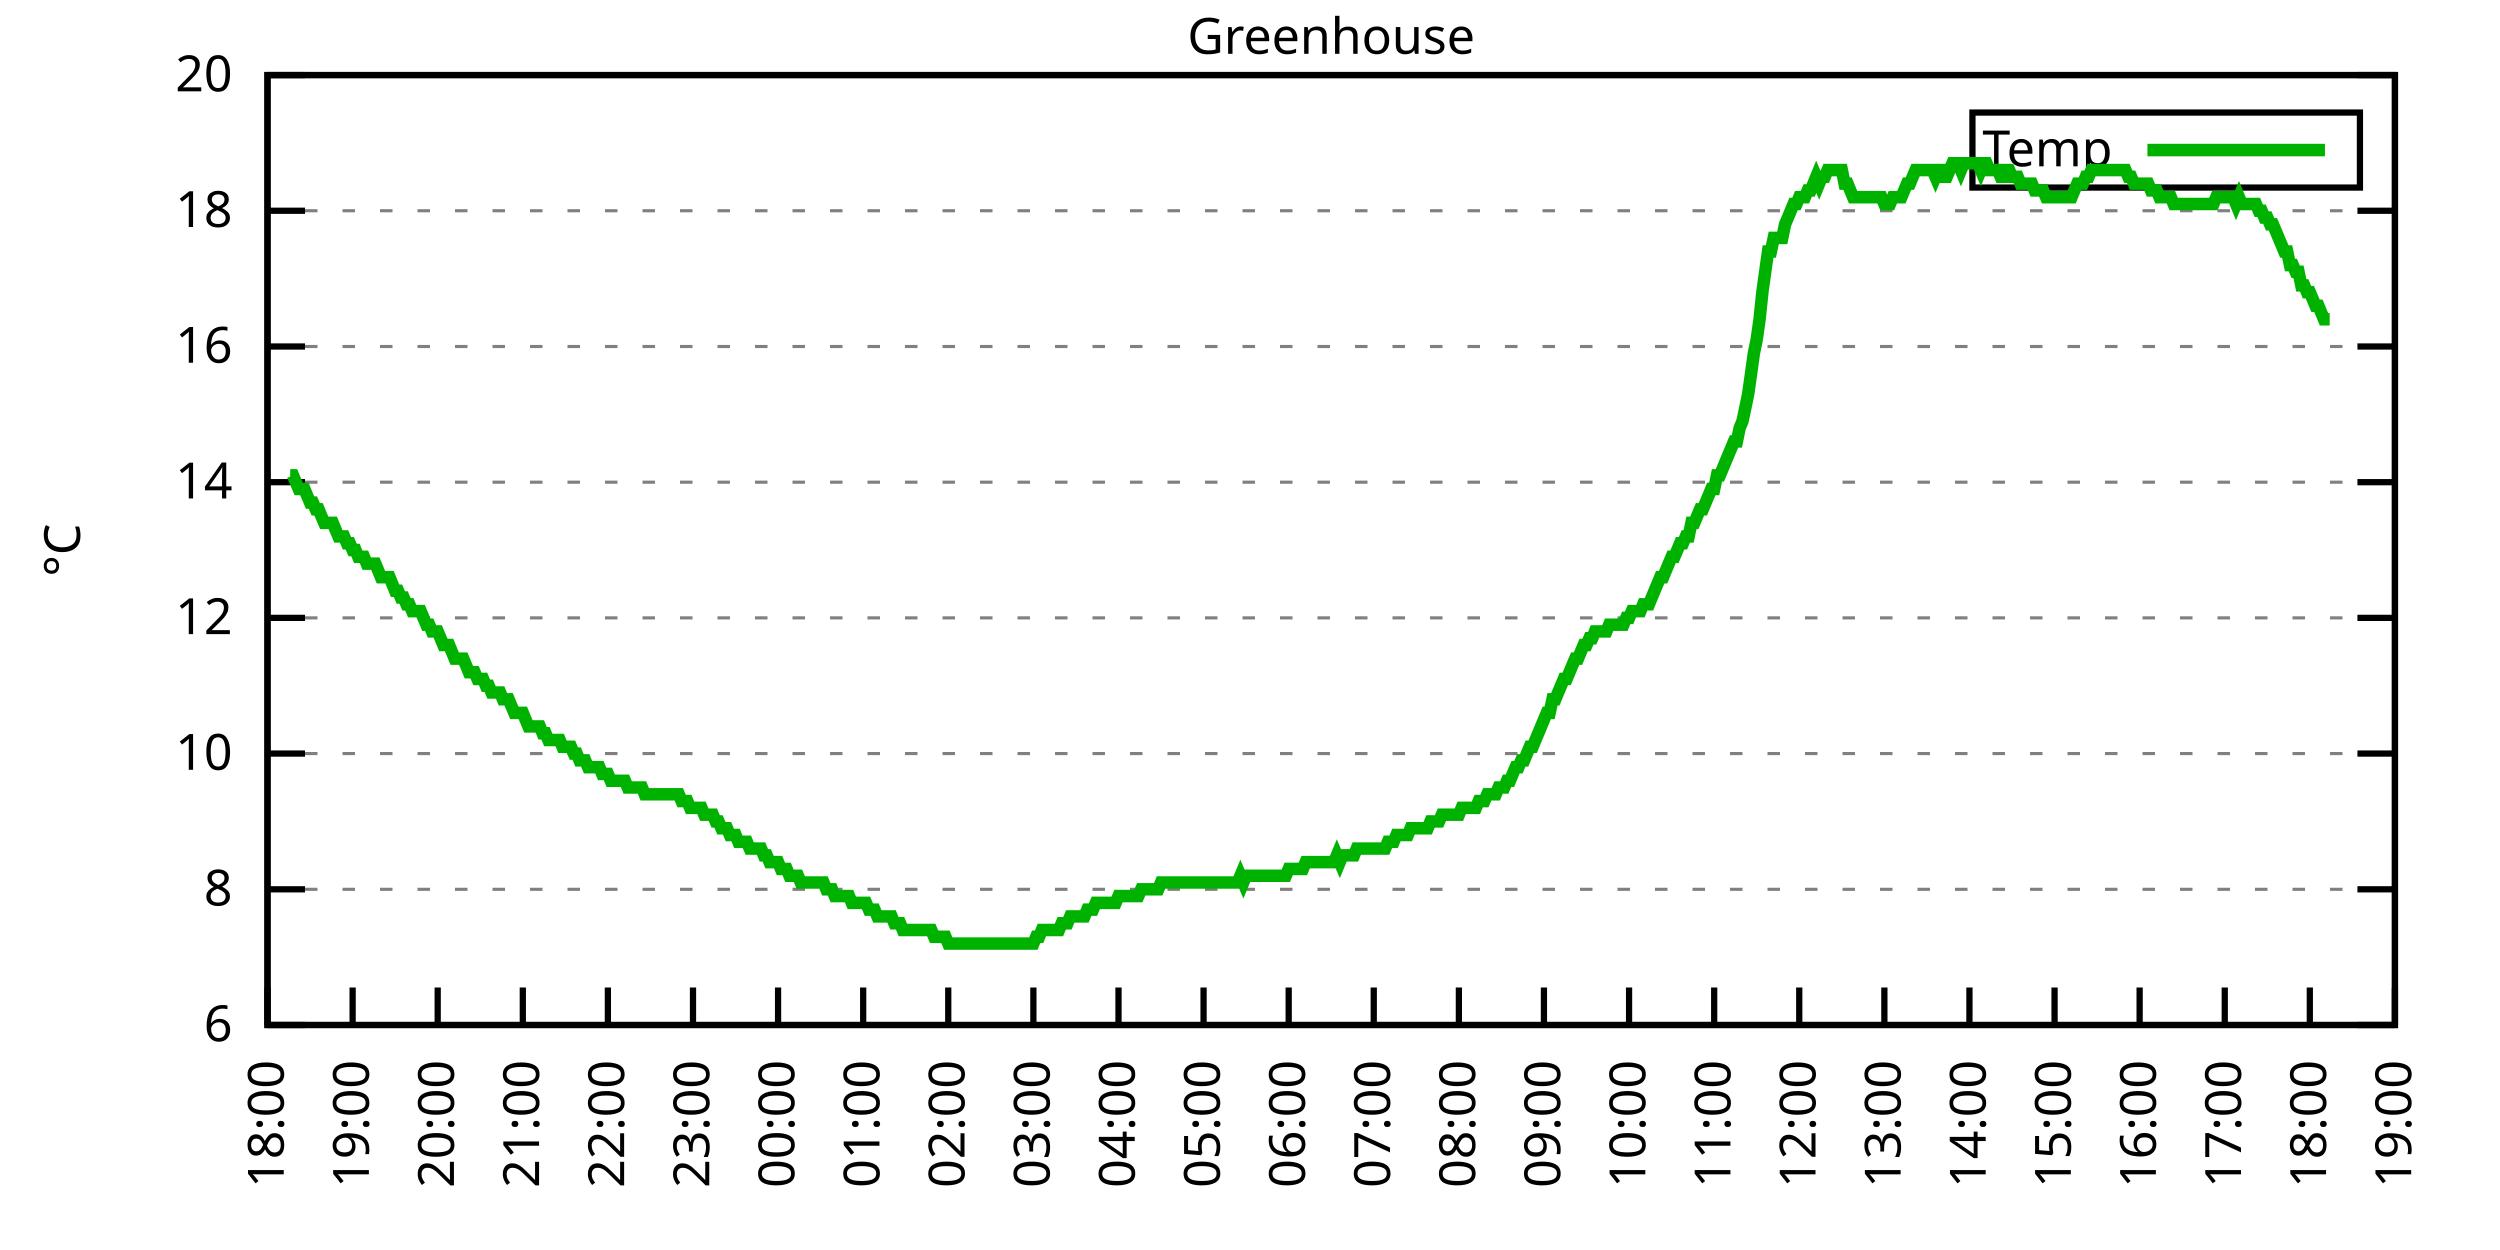
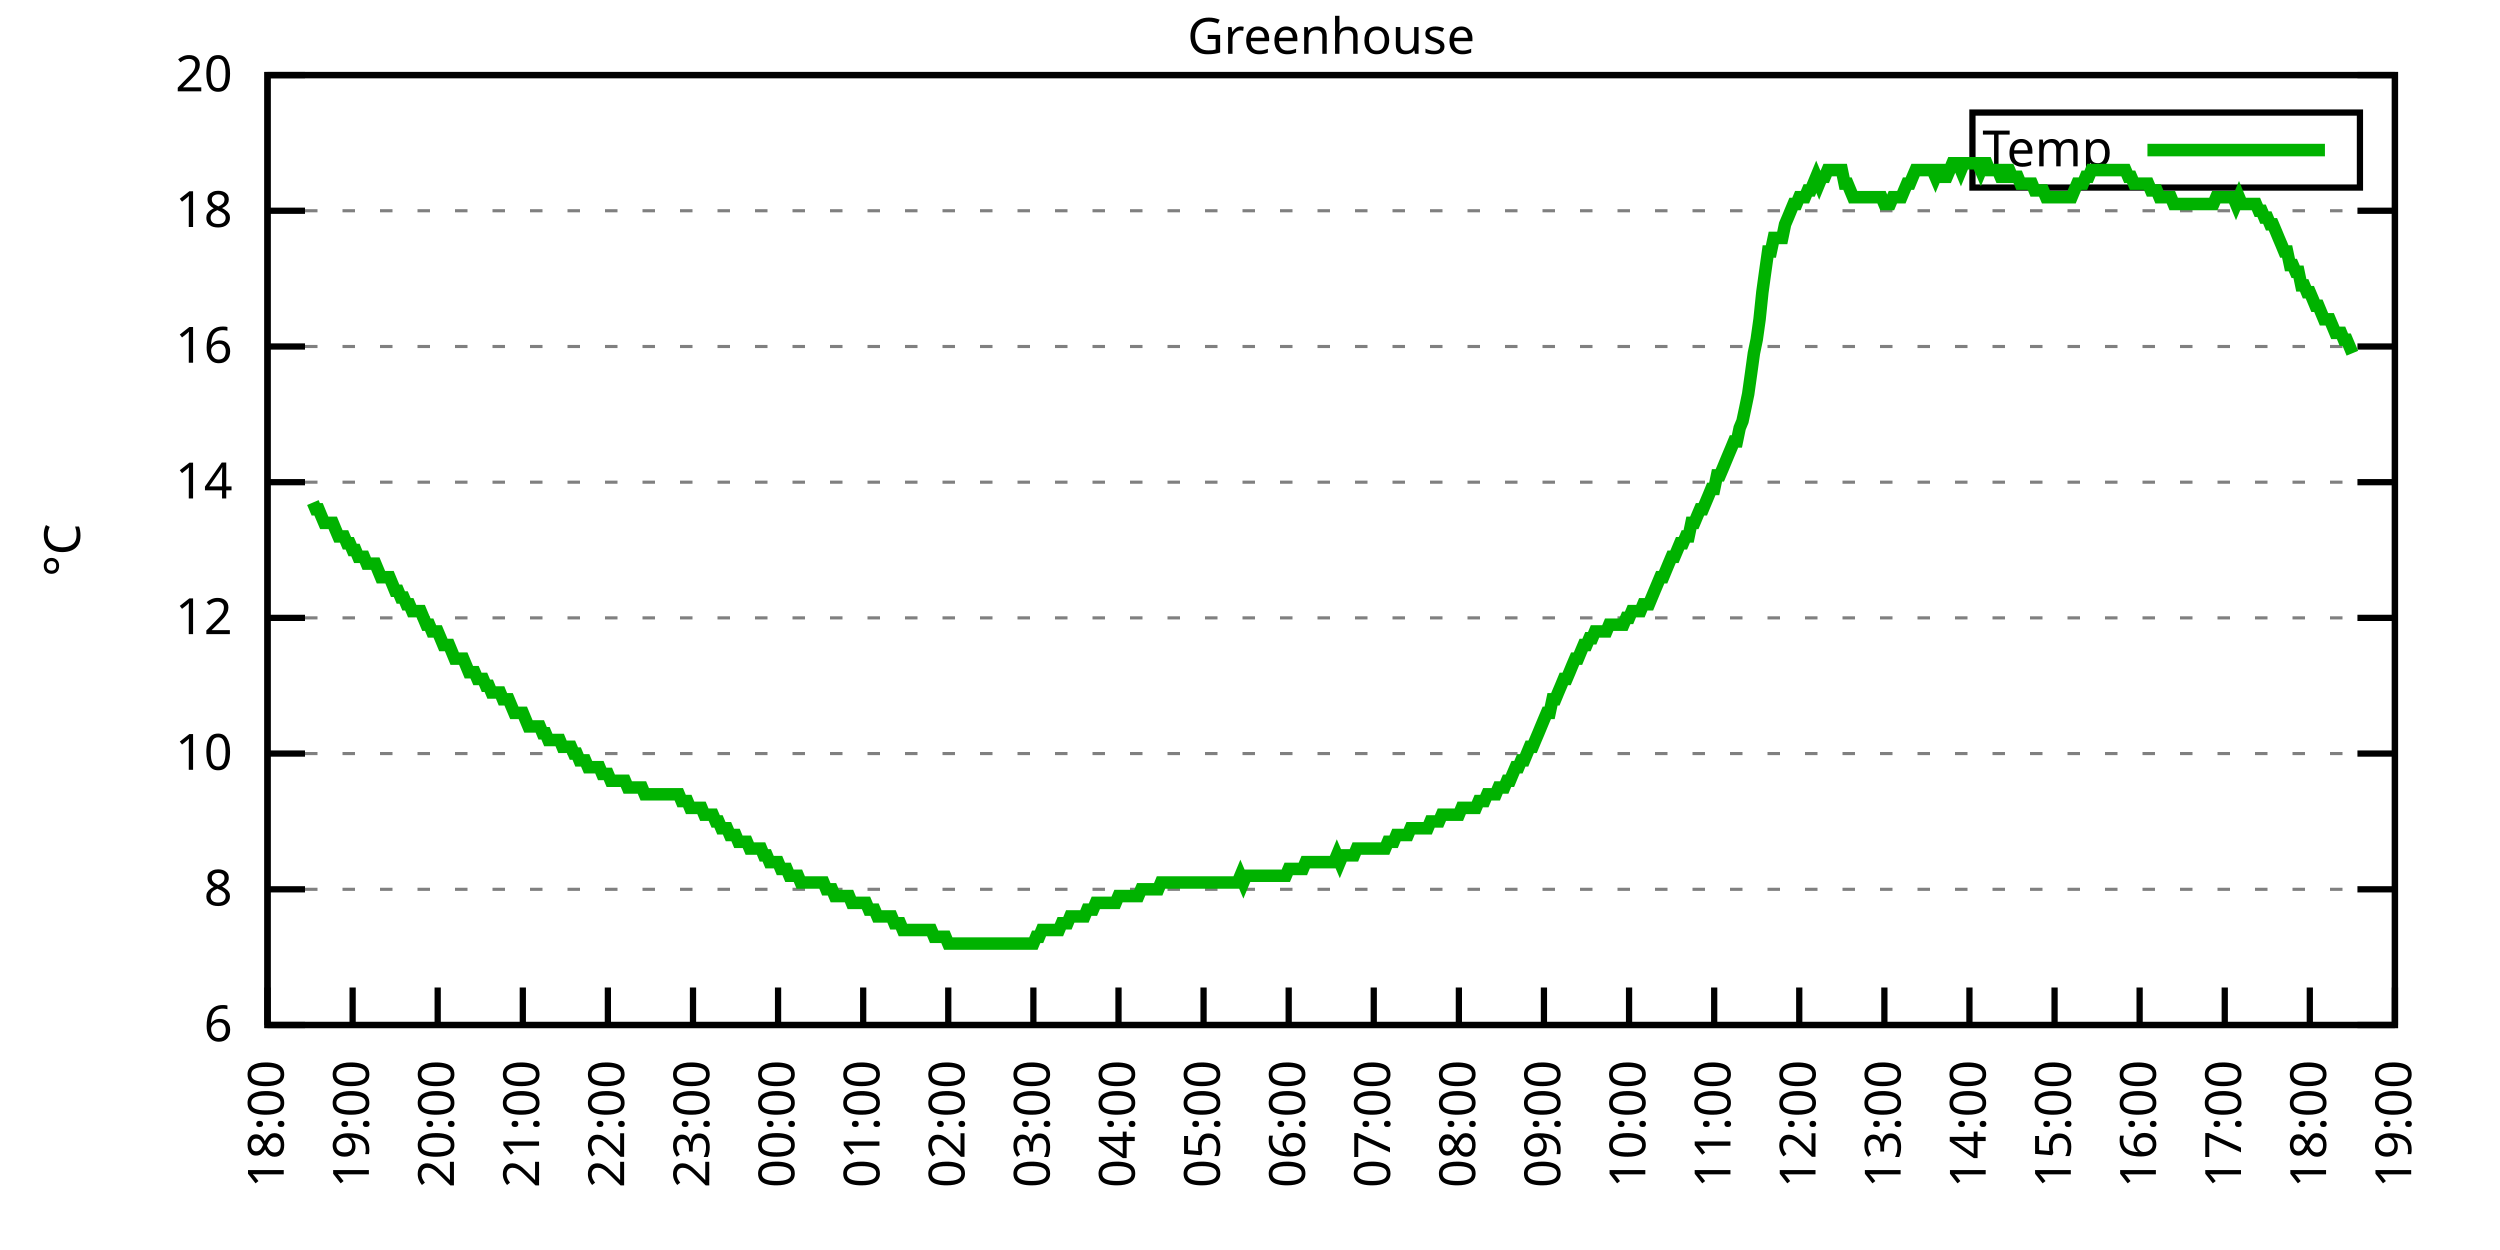
<svg xmlns="http://www.w3.org/2000/svg" xmlns:xlink="http://www.w3.org/1999/xlink" width="400" height="200" viewBox="0 0 400 200">
  <g id="gnuplot_canvas">
    <rect x="0" y="0" width="400" height="200" fill="none" />
    <defs>
      <circle id="gpDot" r="0.5" stroke-width="0.5" stroke="currentColor" />
      <path id="gpPt0" stroke-width="0.333" stroke="currentColor" d="M-1,0 h2 M0,-1 v2" />
      <path id="gpPt1" stroke-width="0.333" stroke="currentColor" d="M-1,-1 L1,1 M1,-1 L-1,1" />
      <path id="gpPt2" stroke-width="0.333" stroke="currentColor" d="M-1,0 L1,0 M0,-1 L0,1 M-1,-1 L1,1 M-1,1 L1,-1" />
      <rect id="gpPt3" stroke-width="0.333" stroke="currentColor" x="-1" y="-1" width="2" height="2" />
      <rect id="gpPt4" stroke-width="0.333" stroke="currentColor" fill="currentColor" x="-1" y="-1" width="2" height="2" />
      <circle id="gpPt5" stroke-width="0.333" stroke="currentColor" cx="0" cy="0" r="1" />
      <use xlink:href="#gpPt5" id="gpPt6" fill="currentColor" stroke="none" />
      <path id="gpPt7" stroke-width="0.333" stroke="currentColor" d="M0,-1.33 L-1.33,0.67 L1.33,0.67 z" />
      <use xlink:href="#gpPt7" id="gpPt8" fill="currentColor" stroke="none" />
      <use xlink:href="#gpPt7" id="gpPt9" stroke="currentColor" transform="rotate(180)" />
      <use xlink:href="#gpPt9" id="gpPt10" fill="currentColor" stroke="none" />
      <use xlink:href="#gpPt3" id="gpPt11" stroke="currentColor" transform="rotate(45)" />
      <use xlink:href="#gpPt11" id="gpPt12" fill="currentColor" stroke="none" />
      <path id="gpPt13" stroke-width="0.333" stroke="currentColor" d="M0,1.330 L1.265,0.411 L0.782,-1.067 L-0.782,-1.076 L-1.265,0.411 z" />
      <use xlink:href="#gpPt13" id="gpPt14" fill="currentColor" stroke="none" />
      <filter id="textbox" filterUnits="objectBoundingBox" x="0" y="0" height="1" width="1">
        <feFlood flood-color="white" flood-opacity="1" result="bgnd" />
        <feComposite in="SourceGraphic" in2="bgnd" operator="atop" />
      </filter>
      <filter id="greybox" filterUnits="objectBoundingBox" x="0" y="0" height="1" width="1">
        <feFlood flood-color="lightgrey" flood-opacity="1" result="grey" />
        <feComposite in="SourceGraphic" in2="grey" operator="atop" />
      </filter>
    </defs>
    <g fill="none" color="white" stroke="currentColor" stroke-width="1.00" stroke-linecap="butt" stroke-linejoin="miter">
</g>
    <g fill="none" color="black" stroke="currentColor" stroke-width="1.00" stroke-linecap="butt" stroke-linejoin="miter">
      <g stroke="none" shape-rendering="crispEdges">
        <polygon fill="rgb(255, 255, 255)" points="42.80,164.00 383.18,164.00 383.18,12.02 42.80,12.02 " />
      </g>
    </g>
    <g fill="none" color="black" stroke="currentColor" stroke-width="1.00" stroke-linecap="butt" stroke-linejoin="miter">
</g>
    <g fill="none" color="black" stroke="black" stroke-width="0.50" stroke-linecap="butt" stroke-linejoin="miter">
</g>
    <g fill="none" color="gray" stroke="currentColor" stroke-width="0.50" stroke-linecap="butt" stroke-linejoin="miter">
      <path stroke="gray" stroke-dasharray="2,4" class="gridline" d="M42.80,164.00 L383.19,164.00  " />
    </g>
    <g fill="none" color="gray" stroke="gray" stroke-width="1.00" stroke-linecap="butt" stroke-linejoin="miter">
</g>
    <g fill="none" color="black" stroke="currentColor" stroke-width="1.00" stroke-linecap="butt" stroke-linejoin="miter">
      <path stroke="black" d="M42.80,164.00 L48.80,164.00 M383.19,164.00 L377.19,164.00  " />
      <g transform="translate(37.20,166.60)" stroke="none" fill="black" font-family="Sans" font-size="8.00" text-anchor="end">
        <text>
          <tspan font-family="Sans"> 6</tspan>
        </text>
      </g>
    </g>
    <g fill="none" color="black" stroke="currentColor" stroke-width="1.00" stroke-linecap="butt" stroke-linejoin="miter">
</g>
    <g fill="none" color="black" stroke="black" stroke-width="0.50" stroke-linecap="butt" stroke-linejoin="miter">
</g>
    <g fill="none" color="gray" stroke="currentColor" stroke-width="0.50" stroke-linecap="butt" stroke-linejoin="miter">
      <path stroke="gray" stroke-dasharray="2,4" class="gridline" d="M42.80,142.29 L383.19,142.29  " />
    </g>
    <g fill="none" color="gray" stroke="gray" stroke-width="1.00" stroke-linecap="butt" stroke-linejoin="miter">
</g>
    <g fill="none" color="black" stroke="currentColor" stroke-width="1.00" stroke-linecap="butt" stroke-linejoin="miter">
      <path stroke="black" d="M42.80,142.29 L48.80,142.29 M383.19,142.29 L377.19,142.29  " />
      <g transform="translate(37.20,144.89)" stroke="none" fill="black" font-family="Sans" font-size="8.00" text-anchor="end">
        <text>
          <tspan font-family="Sans"> 8</tspan>
        </text>
      </g>
    </g>
    <g fill="none" color="black" stroke="currentColor" stroke-width="1.00" stroke-linecap="butt" stroke-linejoin="miter">
</g>
    <g fill="none" color="black" stroke="black" stroke-width="0.50" stroke-linecap="butt" stroke-linejoin="miter">
</g>
    <g fill="none" color="gray" stroke="currentColor" stroke-width="0.50" stroke-linecap="butt" stroke-linejoin="miter">
      <path stroke="gray" stroke-dasharray="2,4" class="gridline" d="M42.80,120.57 L383.19,120.57  " />
    </g>
    <g fill="none" color="gray" stroke="gray" stroke-width="1.00" stroke-linecap="butt" stroke-linejoin="miter">
</g>
    <g fill="none" color="black" stroke="currentColor" stroke-width="1.00" stroke-linecap="butt" stroke-linejoin="miter">
      <path stroke="black" d="M42.80,120.57 L48.80,120.57 M383.19,120.57 L377.19,120.57  " />
      <g transform="translate(37.20,123.17)" stroke="none" fill="black" font-family="Sans" font-size="8.00" text-anchor="end">
        <text>
          <tspan font-family="Sans"> 10</tspan>
        </text>
      </g>
    </g>
    <g fill="none" color="black" stroke="currentColor" stroke-width="1.00" stroke-linecap="butt" stroke-linejoin="miter">
</g>
    <g fill="none" color="black" stroke="black" stroke-width="0.50" stroke-linecap="butt" stroke-linejoin="miter">
</g>
    <g fill="none" color="gray" stroke="currentColor" stroke-width="0.50" stroke-linecap="butt" stroke-linejoin="miter">
      <path stroke="gray" stroke-dasharray="2,4" class="gridline" d="M42.80,98.86 L383.19,98.86  " />
    </g>
    <g fill="none" color="gray" stroke="gray" stroke-width="1.00" stroke-linecap="butt" stroke-linejoin="miter">
</g>
    <g fill="none" color="black" stroke="currentColor" stroke-width="1.00" stroke-linecap="butt" stroke-linejoin="miter">
      <path stroke="black" d="M42.80,98.86 L48.80,98.86 M383.19,98.86 L377.19,98.86  " />
      <g transform="translate(37.20,101.46)" stroke="none" fill="black" font-family="Sans" font-size="8.00" text-anchor="end">
        <text>
          <tspan font-family="Sans"> 12</tspan>
        </text>
      </g>
    </g>
    <g fill="none" color="black" stroke="currentColor" stroke-width="1.00" stroke-linecap="butt" stroke-linejoin="miter">
</g>
    <g fill="none" color="black" stroke="black" stroke-width="0.50" stroke-linecap="butt" stroke-linejoin="miter">
</g>
    <g fill="none" color="gray" stroke="currentColor" stroke-width="0.50" stroke-linecap="butt" stroke-linejoin="miter">
      <path stroke="gray" stroke-dasharray="2,4" class="gridline" d="M42.80,77.15 L383.19,77.15  " />
    </g>
    <g fill="none" color="gray" stroke="gray" stroke-width="1.00" stroke-linecap="butt" stroke-linejoin="miter">
</g>
    <g fill="none" color="black" stroke="currentColor" stroke-width="1.00" stroke-linecap="butt" stroke-linejoin="miter">
      <path stroke="black" d="M42.80,77.15 L48.80,77.15 M383.19,77.15 L377.19,77.15  " />
      <g transform="translate(37.20,79.75)" stroke="none" fill="black" font-family="Sans" font-size="8.00" text-anchor="end">
        <text>
          <tspan font-family="Sans"> 14</tspan>
        </text>
      </g>
    </g>
    <g fill="none" color="black" stroke="currentColor" stroke-width="1.00" stroke-linecap="butt" stroke-linejoin="miter">
</g>
    <g fill="none" color="black" stroke="black" stroke-width="0.50" stroke-linecap="butt" stroke-linejoin="miter">
</g>
    <g fill="none" color="gray" stroke="currentColor" stroke-width="0.50" stroke-linecap="butt" stroke-linejoin="miter">
      <path stroke="gray" stroke-dasharray="2,4" class="gridline" d="M42.80,55.44 L383.19,55.44  " />
    </g>
    <g fill="none" color="gray" stroke="gray" stroke-width="1.00" stroke-linecap="butt" stroke-linejoin="miter">
</g>
    <g fill="none" color="black" stroke="currentColor" stroke-width="1.00" stroke-linecap="butt" stroke-linejoin="miter">
      <path stroke="black" d="M42.80,55.44 L48.80,55.44 M383.19,55.44 L377.19,55.44  " />
      <g transform="translate(37.20,58.04)" stroke="none" fill="black" font-family="Sans" font-size="8.00" text-anchor="end">
        <text>
          <tspan font-family="Sans"> 16</tspan>
        </text>
      </g>
    </g>
    <g fill="none" color="black" stroke="currentColor" stroke-width="1.00" stroke-linecap="butt" stroke-linejoin="miter">
</g>
    <g fill="none" color="black" stroke="black" stroke-width="0.50" stroke-linecap="butt" stroke-linejoin="miter">
</g>
    <g fill="none" color="gray" stroke="currentColor" stroke-width="0.50" stroke-linecap="butt" stroke-linejoin="miter">
      <path stroke="gray" stroke-dasharray="2,4" class="gridline" d="M42.80,33.72 L383.19,33.72  " />
    </g>
    <g fill="none" color="gray" stroke="gray" stroke-width="1.00" stroke-linecap="butt" stroke-linejoin="miter">
</g>
    <g fill="none" color="black" stroke="currentColor" stroke-width="1.00" stroke-linecap="butt" stroke-linejoin="miter">
      <path stroke="black" d="M42.80,33.72 L48.80,33.72 M383.19,33.72 L377.19,33.72  " />
      <g transform="translate(37.20,36.32)" stroke="none" fill="black" font-family="Sans" font-size="8.00" text-anchor="end">
        <text>
          <tspan font-family="Sans"> 18</tspan>
        </text>
      </g>
    </g>
    <g fill="none" color="black" stroke="currentColor" stroke-width="1.00" stroke-linecap="butt" stroke-linejoin="miter">
</g>
    <g fill="none" color="black" stroke="black" stroke-width="0.50" stroke-linecap="butt" stroke-linejoin="miter">
</g>
    <g fill="none" color="gray" stroke="currentColor" stroke-width="0.50" stroke-linecap="butt" stroke-linejoin="miter">
      <path stroke="gray" stroke-dasharray="2,4" class="gridline" d="M42.80,12.01 L383.19,12.01  " />
    </g>
    <g fill="none" color="gray" stroke="gray" stroke-width="1.00" stroke-linecap="butt" stroke-linejoin="miter">
</g>
    <g fill="none" color="black" stroke="currentColor" stroke-width="1.00" stroke-linecap="butt" stroke-linejoin="miter">
      <path stroke="black" d="M42.80,12.01 L48.80,12.01 M383.19,12.01 L377.19,12.01  " />
      <g transform="translate(37.20,14.61)" stroke="none" fill="black" font-family="Sans" font-size="8.00" text-anchor="end">
        <text>
          <tspan font-family="Sans"> 20</tspan>
        </text>
      </g>
    </g>
    <g fill="none" color="black" stroke="currentColor" stroke-width="1.00" stroke-linecap="butt" stroke-linejoin="miter">
      <path stroke="black" d="M42.80,164.00 L42.80,158.00  " />
      <g transform="translate(45.40,169.60) rotate(270.00)" stroke="none" fill="black" font-family="Sans" font-size="8.00" text-anchor="end">
        <text>
          <tspan font-family="Sans">18:00</tspan>
        </text>
      </g>
    </g>
    <g fill="none" color="black" stroke="currentColor" stroke-width="1.00" stroke-linecap="butt" stroke-linejoin="miter">
      <path stroke="black" d="M56.42,164.00 L56.42,158.00  " />
      <g transform="translate(59.02,169.60) rotate(270.00)" stroke="none" fill="black" font-family="Sans" font-size="8.00" text-anchor="end">
        <text>
          <tspan font-family="Sans">19:00</tspan>
        </text>
      </g>
    </g>
    <g fill="none" color="black" stroke="currentColor" stroke-width="1.00" stroke-linecap="butt" stroke-linejoin="miter">
      <path stroke="black" d="M70.03,164.00 L70.03,158.00  " />
      <g transform="translate(72.63,169.60) rotate(270.00)" stroke="none" fill="black" font-family="Sans" font-size="8.00" text-anchor="end">
        <text>
          <tspan font-family="Sans">20:00</tspan>
        </text>
      </g>
    </g>
    <g fill="none" color="black" stroke="currentColor" stroke-width="1.00" stroke-linecap="butt" stroke-linejoin="miter">
      <path stroke="black" d="M83.65,164.00 L83.65,158.00  " />
      <g transform="translate(86.25,169.60) rotate(270.00)" stroke="none" fill="black" font-family="Sans" font-size="8.00" text-anchor="end">
        <text>
          <tspan font-family="Sans">21:00</tspan>
        </text>
      </g>
    </g>
    <g fill="none" color="black" stroke="currentColor" stroke-width="1.00" stroke-linecap="butt" stroke-linejoin="miter">
      <path stroke="black" d="M97.26,164.00 L97.26,158.00  " />
      <g transform="translate(99.86,169.60) rotate(270.00)" stroke="none" fill="black" font-family="Sans" font-size="8.00" text-anchor="end">
        <text>
          <tspan font-family="Sans">22:00</tspan>
        </text>
      </g>
    </g>
    <g fill="none" color="black" stroke="currentColor" stroke-width="1.00" stroke-linecap="butt" stroke-linejoin="miter">
      <path stroke="black" d="M110.88,164.00 L110.88,158.00  " />
      <g transform="translate(113.48,169.60) rotate(270.00)" stroke="none" fill="black" font-family="Sans" font-size="8.00" text-anchor="end">
        <text>
          <tspan font-family="Sans">23:00</tspan>
        </text>
      </g>
    </g>
    <g fill="none" color="black" stroke="currentColor" stroke-width="1.00" stroke-linecap="butt" stroke-linejoin="miter">
      <path stroke="black" d="M124.49,164.00 L124.49,158.00  " />
      <g transform="translate(127.09,169.60) rotate(270.00)" stroke="none" fill="black" font-family="Sans" font-size="8.00" text-anchor="end">
        <text>
          <tspan font-family="Sans">00:00</tspan>
        </text>
      </g>
    </g>
    <g fill="none" color="black" stroke="currentColor" stroke-width="1.00" stroke-linecap="butt" stroke-linejoin="miter">
      <path stroke="black" d="M138.11,164.00 L138.11,158.00  " />
      <g transform="translate(140.71,169.60) rotate(270.00)" stroke="none" fill="black" font-family="Sans" font-size="8.00" text-anchor="end">
        <text>
          <tspan font-family="Sans">01:00</tspan>
        </text>
      </g>
    </g>
    <g fill="none" color="black" stroke="currentColor" stroke-width="1.00" stroke-linecap="butt" stroke-linejoin="miter">
      <path stroke="black" d="M151.72,164.00 L151.72,158.00  " />
      <g transform="translate(154.32,169.60) rotate(270.00)" stroke="none" fill="black" font-family="Sans" font-size="8.00" text-anchor="end">
        <text>
          <tspan font-family="Sans">02:00</tspan>
        </text>
      </g>
    </g>
    <g fill="none" color="black" stroke="currentColor" stroke-width="1.00" stroke-linecap="butt" stroke-linejoin="miter">
      <path stroke="black" d="M165.34,164.00 L165.34,158.00  " />
      <g transform="translate(167.94,169.60) rotate(270.00)" stroke="none" fill="black" font-family="Sans" font-size="8.00" text-anchor="end">
        <text>
          <tspan font-family="Sans">03:00</tspan>
        </text>
      </g>
    </g>
    <g fill="none" color="black" stroke="currentColor" stroke-width="1.00" stroke-linecap="butt" stroke-linejoin="miter">
      <path stroke="black" d="M178.96,164.00 L178.96,158.00  " />
      <g transform="translate(181.56,169.60) rotate(270.00)" stroke="none" fill="black" font-family="Sans" font-size="8.00" text-anchor="end">
        <text>
          <tspan font-family="Sans">04:00</tspan>
        </text>
      </g>
    </g>
    <g fill="none" color="black" stroke="currentColor" stroke-width="1.00" stroke-linecap="butt" stroke-linejoin="miter">
      <path stroke="black" d="M192.57,164.00 L192.57,158.00  " />
      <g transform="translate(195.17,169.60) rotate(270.00)" stroke="none" fill="black" font-family="Sans" font-size="8.00" text-anchor="end">
        <text>
          <tspan font-family="Sans">05:00</tspan>
        </text>
      </g>
    </g>
    <g fill="none" color="black" stroke="currentColor" stroke-width="1.00" stroke-linecap="butt" stroke-linejoin="miter">
      <path stroke="black" d="M206.19,164.00 L206.19,158.00  " />
      <g transform="translate(208.79,169.60) rotate(270.00)" stroke="none" fill="black" font-family="Sans" font-size="8.00" text-anchor="end">
        <text>
          <tspan font-family="Sans">06:00</tspan>
        </text>
      </g>
    </g>
    <g fill="none" color="black" stroke="currentColor" stroke-width="1.00" stroke-linecap="butt" stroke-linejoin="miter">
      <path stroke="black" d="M219.80,164.00 L219.80,158.00  " />
      <g transform="translate(222.40,169.60) rotate(270.00)" stroke="none" fill="black" font-family="Sans" font-size="8.00" text-anchor="end">
        <text>
          <tspan font-family="Sans">07:00</tspan>
        </text>
      </g>
    </g>
    <g fill="none" color="black" stroke="currentColor" stroke-width="1.00" stroke-linecap="butt" stroke-linejoin="miter">
      <path stroke="black" d="M233.42,164.00 L233.42,158.00  " />
      <g transform="translate(236.02,169.60) rotate(270.00)" stroke="none" fill="black" font-family="Sans" font-size="8.00" text-anchor="end">
        <text>
          <tspan font-family="Sans">08:00</tspan>
        </text>
      </g>
    </g>
    <g fill="none" color="black" stroke="currentColor" stroke-width="1.00" stroke-linecap="butt" stroke-linejoin="miter">
      <path stroke="black" d="M247.03,164.00 L247.03,158.00  " />
      <g transform="translate(249.63,169.60) rotate(270.00)" stroke="none" fill="black" font-family="Sans" font-size="8.00" text-anchor="end">
        <text>
          <tspan font-family="Sans">09:00</tspan>
        </text>
      </g>
    </g>
    <g fill="none" color="black" stroke="currentColor" stroke-width="1.00" stroke-linecap="butt" stroke-linejoin="miter">
      <path stroke="black" d="M260.65,164.00 L260.65,158.00  " />
      <g transform="translate(263.25,169.60) rotate(270.00)" stroke="none" fill="black" font-family="Sans" font-size="8.00" text-anchor="end">
        <text>
          <tspan font-family="Sans">10:00</tspan>
        </text>
      </g>
    </g>
    <g fill="none" color="black" stroke="currentColor" stroke-width="1.00" stroke-linecap="butt" stroke-linejoin="miter">
      <path stroke="black" d="M274.27,164.00 L274.27,158.00  " />
      <g transform="translate(276.87,169.60) rotate(270.00)" stroke="none" fill="black" font-family="Sans" font-size="8.00" text-anchor="end">
        <text>
          <tspan font-family="Sans">11:00</tspan>
        </text>
      </g>
    </g>
    <g fill="none" color="black" stroke="currentColor" stroke-width="1.00" stroke-linecap="butt" stroke-linejoin="miter">
      <path stroke="black" d="M287.88,164.00 L287.88,158.00  " />
      <g transform="translate(290.48,169.60) rotate(270.00)" stroke="none" fill="black" font-family="Sans" font-size="8.00" text-anchor="end">
        <text>
          <tspan font-family="Sans">12:00</tspan>
        </text>
      </g>
    </g>
    <g fill="none" color="black" stroke="currentColor" stroke-width="1.00" stroke-linecap="butt" stroke-linejoin="miter">
      <path stroke="black" d="M301.50,164.00 L301.50,158.00  " />
      <g transform="translate(304.10,169.60) rotate(270.00)" stroke="none" fill="black" font-family="Sans" font-size="8.00" text-anchor="end">
        <text>
          <tspan font-family="Sans">13:00</tspan>
        </text>
      </g>
    </g>
    <g fill="none" color="black" stroke="currentColor" stroke-width="1.00" stroke-linecap="butt" stroke-linejoin="miter">
      <path stroke="black" d="M315.11,164.00 L315.11,158.00  " />
      <g transform="translate(317.71,169.60) rotate(270.00)" stroke="none" fill="black" font-family="Sans" font-size="8.00" text-anchor="end">
        <text>
          <tspan font-family="Sans">14:00</tspan>
        </text>
      </g>
    </g>
    <g fill="none" color="black" stroke="currentColor" stroke-width="1.00" stroke-linecap="butt" stroke-linejoin="miter">
      <path stroke="black" d="M328.73,164.00 L328.73,158.00  " />
      <g transform="translate(331.33,169.60) rotate(270.00)" stroke="none" fill="black" font-family="Sans" font-size="8.00" text-anchor="end">
        <text>
          <tspan font-family="Sans">15:00</tspan>
        </text>
      </g>
    </g>
    <g fill="none" color="black" stroke="currentColor" stroke-width="1.00" stroke-linecap="butt" stroke-linejoin="miter">
      <path stroke="black" d="M342.34,164.00 L342.34,158.00  " />
      <g transform="translate(344.94,169.60) rotate(270.00)" stroke="none" fill="black" font-family="Sans" font-size="8.00" text-anchor="end">
        <text>
          <tspan font-family="Sans">16:00</tspan>
        </text>
      </g>
    </g>
    <g fill="none" color="black" stroke="currentColor" stroke-width="1.00" stroke-linecap="butt" stroke-linejoin="miter">
      <path stroke="black" d="M355.96,164.00 L355.96,158.00  " />
      <g transform="translate(358.56,169.60) rotate(270.00)" stroke="none" fill="black" font-family="Sans" font-size="8.00" text-anchor="end">
        <text>
          <tspan font-family="Sans">17:00</tspan>
        </text>
      </g>
    </g>
    <g fill="none" color="black" stroke="currentColor" stroke-width="1.00" stroke-linecap="butt" stroke-linejoin="miter">
      <path stroke="black" d="M369.57,164.00 L369.57,158.00  " />
      <g transform="translate(372.17,169.60) rotate(270.00)" stroke="none" fill="black" font-family="Sans" font-size="8.00" text-anchor="end">
        <text>
          <tspan font-family="Sans">18:00</tspan>
        </text>
      </g>
    </g>
    <g fill="none" color="black" stroke="currentColor" stroke-width="1.00" stroke-linecap="butt" stroke-linejoin="miter">
      <path stroke="black" d="M383.19,164.00 L383.19,158.00  " />
      <g transform="translate(385.79,169.60) rotate(270.00)" stroke="none" fill="black" font-family="Sans" font-size="8.00" text-anchor="end">
        <text>
          <tspan font-family="Sans">19:00</tspan>
        </text>
      </g>
    </g>
    <g fill="none" color="black" stroke="currentColor" stroke-width="1.00" stroke-linecap="butt" stroke-linejoin="miter">
</g>
    <g fill="none" color="black" stroke="currentColor" stroke-width="1.00" stroke-linecap="butt" stroke-linejoin="miter">
      <path stroke="black" d="M42.80,12.01 L42.80,164.00 L383.19,164.00 L383.19,12.01 L42.80,12.01 Z  " />
    </g>
    <g fill="none" color="black" stroke="currentColor" stroke-width="1.00" stroke-linecap="butt" stroke-linejoin="miter">
</g>
    <g fill="none" color="black" stroke="currentColor" stroke-width="1.00" stroke-linecap="butt" stroke-linejoin="miter">
      <path stroke="black" d="M315.59,30.01 L315.59,18.01 L377.59,18.01 L377.59,30.01 L315.59,30.01 Z  " />
    </g>
    <g id="Greenhouse_plot_1">
      <g fill="none" color="white" stroke="black" stroke-width="2.00" stroke-linecap="butt" stroke-linejoin="miter">
</g>
      <g fill="none" color="black" stroke="currentColor" stroke-width="2.00" stroke-linecap="butt" stroke-linejoin="miter">
        <g transform="translate(337.99,26.61)" stroke="none" fill="black" font-family="Sans" font-size="8.00" text-anchor="end">
          <text>
            <tspan font-family="Sans">Temp</tspan>
          </text>
        </g>
      </g>
      <g fill="none" color="black" stroke="currentColor" stroke-width="2.00" stroke-linecap="butt" stroke-linejoin="miter">
-         <path stroke="rgb(  0, 178,   0)" d="M343.59,24.01 L371.99,24.01 M46.43,76.06 L46.88,76.06 L47.34,77.15 L47.79,78.23 L48.25,78.23 L48.70,78.23   L49.15,79.32 L49.61,80.41 L50.06,80.41 L50.52,81.49 L50.97,81.49 L51.42,82.58 L51.88,83.66 L52.33,83.66   L52.78,83.66 L53.24,83.66 L53.69,84.75 L54.15,85.83 L54.60,85.83 L55.05,85.83 L55.51,86.92 L55.96,86.92   L56.42,88.00 L56.87,88.00 L57.32,89.09 L57.78,89.09 L58.23,89.09 L58.68,90.18 L59.14,90.18 L59.59,90.18   L60.05,90.18 L60.50,91.26 L60.95,92.35 L61.41,92.35 L61.86,92.35 L62.32,92.35 L62.77,93.43 L63.22,94.52   L63.68,94.52 L64.13,95.60 L64.58,95.60 L65.04,96.69 L65.49,96.69 L65.95,97.78 L66.40,97.78 L66.85,97.78   L67.31,97.78 L67.76,98.86 L68.22,99.95 L68.67,99.95 L69.12,101.03 L69.58,101.03 L70.03,101.03 L70.49,102.12   L70.94,103.20 L71.39,103.20 L71.85,103.20 L72.30,104.29 L72.75,105.38 L73.21,105.38 L73.66,105.38 L74.12,105.38   L74.57,106.46 L75.02,107.55 L75.48,107.55 L75.93,107.55 L76.39,108.63 L76.84,108.63 L77.29,108.63 L77.75,109.72   L78.20,109.72 L78.65,110.80 L79.11,110.80 L79.56,110.80 L80.02,110.80 L80.47,111.89 L80.92,111.89 L81.38,111.89   L81.83,112.97 L82.29,114.06 L82.74,114.06 L83.19,114.06 L83.65,114.06 L84.10,115.15 L84.55,116.23 L85.01,116.23   L85.46,116.23 L85.92,116.23 L86.37,116.23 L86.82,117.32 L87.28,117.32 L87.73,118.40 L88.19,118.40 L88.64,118.40   L89.09,118.40 L89.55,118.40 L90.00,119.49 L90.45,119.49 L90.91,119.49 L91.36,119.49 L91.82,120.57 L92.27,120.57   L92.72,121.66 L93.18,121.66 L93.63,121.66 L94.09,122.75 L94.54,122.75 L94.99,122.75 L95.45,122.75 L95.90,122.75   L96.35,123.83 L96.81,123.83 L97.26,123.83 L97.72,124.92 L98.17,124.92 L98.62,124.92 L99.08,124.92 L99.53,124.92   L99.99,124.92 L100.44,126.00 L100.89,126.00 L101.35,126.00 L101.80,126.00 L102.25,126.00 L102.71,126.00 L103.16,127.09   L103.62,127.09 L104.07,127.09 L104.52,127.09 L104.98,127.09 L105.43,127.09 L105.89,127.09 L106.34,127.09 L106.79,127.09   L107.25,127.09 L107.70,127.09 L108.15,127.09 L108.61,127.09 L109.06,128.17 L109.52,128.17 L109.97,128.17 L110.42,129.26   L110.88,129.26 L111.33,129.26 L111.79,129.26 L112.24,129.26 L112.69,130.35 L113.15,130.35 L113.60,130.35 L114.05,130.35   L114.51,131.43 L114.96,131.43 L115.42,132.52 L115.87,132.52 L116.32,132.52 L116.78,133.60 L117.23,133.60 L117.69,133.60   L118.14,134.69 L118.59,134.69 L119.05,134.69 L119.50,134.69 L119.96,135.77 L120.41,135.77 L120.86,135.77 L121.32,135.77   L121.77,135.77 L122.22,136.86 L122.68,136.86 L123.13,137.94 L123.59,137.94 L124.04,137.94 L124.49,137.94 L124.95,139.03   L125.40,139.03 L125.86,139.03 L126.31,140.12 L126.76,140.12 L127.22,140.12 L127.67,140.12 L128.12,141.20 L128.58,141.20   L129.03,141.20 L129.49,141.20 L129.94,141.20 L130.39,141.20 L130.85,141.20 L131.30,141.20 L131.76,141.20 L132.21,142.29   L132.66,142.29 L133.12,142.29 L133.57,143.37 L134.02,143.37 L134.48,143.37 L134.93,143.37 L135.39,143.37 L135.84,143.37   L136.29,144.46 L136.75,144.46 L137.20,144.46 L137.66,144.46 L138.11,144.46 L138.56,144.46 L139.02,145.54 L139.47,145.54   L139.92,145.54 L140.38,146.63 L140.83,146.63 L141.29,146.63 L141.74,146.63 L142.19,146.63 L142.65,146.63 L143.10,147.72   L143.56,147.72 L144.01,147.72 L144.46,148.80 L144.92,148.80 L145.37,148.80 L145.82,148.80 L146.28,148.80 L146.73,148.80   L147.19,148.80 L147.64,148.80 L148.09,148.80 L148.55,148.80 L149.00,148.80 L149.46,149.89 L149.91,149.89 L150.36,149.89   L150.82,149.89 L151.27,149.89 L151.72,150.97 L152.18,150.97 L152.63,150.97 L153.09,150.97 L153.54,150.97 L153.99,150.97   L154.45,150.97 L154.90,150.97 L155.36,150.97 L155.81,150.97 L156.26,150.97 L156.72,150.97 L157.17,150.97 L157.62,150.97   L158.08,150.97 L158.53,150.97 L158.99,150.97 L159.44,150.97 L159.89,150.97 L160.35,150.97 L160.80,150.97 L161.26,150.97   L161.71,150.97 L162.16,150.97 L162.62,150.97 L163.07,150.97 L163.52,150.97 L163.98,150.97 L164.43,150.97 L164.89,150.97   L165.34,150.97 L165.79,149.89 L166.25,149.89 L166.70,148.80 L167.16,148.80 L167.61,148.80 L168.06,148.80 L168.52,148.80   L168.97,148.80 L169.43,148.80 L169.88,147.72 L170.33,147.72 L170.79,147.72 L171.24,146.63 L171.69,146.63 L172.15,146.63   L172.60,146.63 L173.06,146.63 L173.51,146.63 L173.96,145.54 L174.42,145.54 L174.87,145.54 L175.33,144.46 L175.78,144.46   L176.23,144.46 L176.69,144.46 L177.14,144.46 L177.59,144.46 L178.05,144.46 L178.50,144.46 L178.96,143.37 L179.41,143.37   L179.86,143.37 L180.32,143.37 L180.77,143.37 L181.23,143.37 L181.68,143.37 L182.13,143.37 L182.59,142.29 L183.04,142.29   L183.49,142.29 L183.95,142.29 L184.40,142.29 L184.86,142.29 L185.31,142.29 L185.76,141.20 L186.22,141.20 L186.67,141.20   L187.13,141.20 L187.58,141.20 L188.03,141.20 L188.49,141.20 L188.94,141.20 L189.39,141.20 L189.85,141.20 L190.30,141.20   L190.76,141.20 L191.21,141.20 L191.66,141.20 L192.12,141.20 L192.57,141.20 L193.03,141.20 L193.48,141.20 L193.93,141.20   L194.39,141.20 L194.84,141.20 L195.29,141.20 L195.75,141.20 L196.20,141.20 L196.66,141.20 L197.11,141.20 L197.56,141.20   L198.02,141.20 L198.47,140.12 L198.93,141.20 L199.38,140.12 L199.83,140.12 L200.29,140.12 L200.74,140.12 L201.19,140.12   L201.65,140.12 L202.10,140.12 L202.56,140.12 L203.01,140.12 L203.46,140.12 L203.92,140.12 L204.37,140.12 L204.83,140.12   L205.28,140.12 L205.73,140.12 L206.19,139.03 L206.64,139.03 L207.09,139.03 L207.55,139.03 L208.00,139.03 L208.46,139.03   L208.91,137.94 L209.36,137.94 L209.82,137.94 L210.27,137.94 L210.73,137.94 L211.18,137.94 L211.63,137.94 L212.09,137.94   L212.54,137.94 L213.00,137.94 L213.45,137.94 L213.90,136.86 L214.36,137.94 L214.81,136.86 L215.26,136.86 L215.72,136.86   L216.17,136.86 L216.63,136.86 L217.08,135.77 L217.53,135.77 L217.99,135.77 L218.44,135.77 L218.90,135.77 L219.35,135.77   L219.80,135.77 L220.26,135.77 L220.71,135.77 L221.16,135.77 L221.62,135.77 L222.07,134.69 L222.53,134.69 L222.98,134.69   L223.43,133.60 L223.89,133.60 L224.34,133.60 L224.80,133.60 L225.25,133.60 L225.70,132.52 L226.16,132.52 L226.61,132.52   L227.06,132.52 L227.52,132.52 L227.97,132.52 L228.43,132.52 L228.88,131.43 L229.33,131.43 L229.79,131.43 L230.24,131.43   L230.70,130.35 L231.15,130.35 L231.60,130.35 L232.06,130.35 L232.51,130.35 L232.96,130.35 L233.42,130.35 L233.87,129.26   L234.33,129.26 L234.78,129.26 L235.23,129.26 L235.69,129.26 L236.14,129.26 L236.60,128.17 L237.05,128.17 L237.50,128.17   L237.96,127.09 L238.41,127.09 L238.86,127.09 L239.32,127.09 L239.77,126.00 L240.23,126.00 L240.68,126.00 L241.13,124.92   L241.59,124.92 L242.04,123.83 L242.50,122.75 L242.95,122.75 L243.40,121.66 L243.86,121.66 L244.31,120.57 L244.76,119.49   L245.22,119.49 L245.67,118.40 L246.13,117.32 L246.58,116.23 L247.03,115.15 L247.49,114.06 L247.94,114.06 L248.40,111.89   L248.85,111.89 L249.30,110.80 L249.76,109.72 L250.21,108.63 L250.66,108.63 L251.12,107.55 L251.57,106.46 L252.03,105.38   L252.48,105.38 L252.93,104.29 L253.39,103.20 L253.84,103.20 L254.30,102.12 L254.75,102.12 L255.20,101.03 L255.66,101.03   L256.11,101.03 L256.56,101.03 L257.02,101.03 L257.47,99.95 L257.93,99.95 L258.38,99.95 L258.83,99.95 L259.29,99.95   L259.74,99.95 L260.20,98.86 L260.65,98.86 L261.10,97.78 L261.56,97.78 L262.01,97.78 L262.47,97.78 L262.92,96.69   L263.37,96.69 L263.83,96.69 L264.28,95.60 L264.73,94.52 L265.19,93.43 L265.64,92.35 L266.10,92.35 L266.55,91.26   L267.00,90.18 L267.46,89.09 L267.91,89.09 L268.37,88.00 L268.82,86.92 L269.27,86.92 L269.73,85.83 L270.18,85.83   L270.63,83.66 L271.09,83.66 L271.54,82.58 L272.00,81.49 L272.45,81.49 L272.90,80.41 L273.36,79.32 L273.81,78.23   L274.27,78.23 L274.72,76.06 L275.17,76.06 L275.63,74.98 L276.08,73.89 L276.53,72.81 L276.99,71.72 L277.44,70.63   L277.90,70.63 L278.35,68.46 L278.80,67.38 L279.26,65.21 L279.71,63.04 L280.17,59.78 L280.62,56.52 L281.07,54.35   L281.53,51.09 L281.98,46.75 L282.43,43.49 L282.89,40.24 L283.34,40.24 L283.80,38.07 L284.25,38.07 L284.70,38.07   L285.16,38.07 L285.61,35.89 L286.07,34.81 L286.52,33.72 L286.97,32.64 L287.43,32.64 L287.88,31.55 L288.33,31.55   L288.79,31.55 L289.24,30.47 L289.70,30.47 L290.15,29.38 L290.60,28.29 L291.06,29.38 L291.51,28.29 L291.97,28.29   L292.42,27.21 L292.87,27.21 L293.33,27.21 L293.78,27.21 L294.23,27.21 L294.69,27.21 L295.14,29.38 L295.60,29.38   L296.05,30.47 L296.50,31.55 L296.96,31.55 L297.41,31.55 L297.87,31.55 L298.32,31.55 L298.77,31.55 L299.23,31.55   L299.68,31.55 L300.13,31.55 L300.59,31.55 L301.04,31.55 L301.50,32.64 L301.95,32.64 L302.40,32.64 L302.86,31.55   L303.31,31.55 L303.77,31.55 L304.22,31.55 L304.67,30.47 L305.13,29.38 L305.58,29.38 L306.03,28.29 L306.49,27.21   L306.94,27.21 L307.40,27.21 L307.85,27.21 L308.30,27.21 L308.76,27.21 L309.21,27.21 L309.67,28.29 L310.12,27.21   L310.57,27.21 L311.03,28.29 L311.48,28.29 L311.94,27.21 L312.39,26.12 L312.84,26.12 L313.30,26.12 L313.75,27.21   L314.20,26.12 L314.66,26.12 L315.11,26.12 L315.57,26.12 L316.02,26.12 L316.47,26.12 L316.93,27.21 L317.38,26.12   L317.84,26.12 L318.29,27.21 L318.74,27.21 L319.20,27.21 L319.65,27.21 L320.10,28.29 L320.56,28.29 L321.01,27.21   L321.47,27.21 L321.92,28.29 L322.37,28.29 L322.83,28.29 L323.28,29.38 L323.74,29.38 L324.19,29.38 L324.64,29.38   L325.10,29.38 L325.55,30.47 L326.00,30.47 L326.46,30.47 L326.91,30.47 L327.37,31.55 L327.82,31.55 L328.27,31.55   L328.73,31.55 L329.18,31.55 L329.64,31.55 L330.09,31.55 L330.54,31.55 L331.00,31.55 L331.45,31.55 L331.90,30.47   L332.36,29.38 L332.81,29.38 L333.27,29.38 L333.72,28.29 L334.17,28.29 L334.63,27.21 L335.08,27.21 L335.54,27.21   L335.99,27.21 L336.44,27.21 L336.90,27.21 L337.35,27.21 L337.80,27.21 L338.26,27.21 L338.71,27.21 L339.17,27.21   L339.62,27.21 L340.07,27.21 L340.53,28.29 L340.98,28.29 L341.44,29.38 L341.89,29.38 L342.34,29.38 L342.80,29.38   L343.25,29.38 L343.70,29.38 L344.16,30.47 L344.61,30.47 L345.07,30.47 L345.52,31.55 L345.97,31.55 L346.43,31.55   L346.88,31.55 L347.34,31.55 L347.79,32.64 L348.24,32.64 L348.70,32.64 L349.15,32.64 L349.60,32.64 L350.06,32.64   L350.51,32.64 L350.97,32.64 L351.42,32.64 L351.87,32.64 L352.33,32.64 L352.78,32.64 L353.24,32.64 L353.69,32.64   L354.14,32.64 L354.60,31.55 L355.05,31.55 L355.50,31.55 L355.96,31.55 L356.41,31.55 L356.87,31.55 L357.32,31.55   L357.77,32.64 L358.23,31.55 L358.68,32.64 L359.14,32.64 L359.59,32.64 L360.04,32.64 L360.50,32.64 L360.95,32.64   L361.41,33.72 L361.86,33.72 L362.31,34.81 L362.77,34.81 L363.22,35.89 L363.67,35.89 L364.13,36.98 L364.58,38.07   L365.04,39.15 L365.49,40.24 L365.94,40.24 L366.40,42.41 L366.85,42.41 L367.31,43.49 L367.76,43.49 L368.21,45.66   L368.67,45.66 L369.12,46.75 L369.57,46.75 L370.03,47.84 L370.48,48.92 L370.94,48.92 L371.39,50.01 L371.84,51.09   L372.30,51.09 L372.75,51.09  " />
+         <path stroke="rgb(  0, 178,   0)" d="M343.59,24.01 L371.99,24.01 M50.06,80.41 L50.52,81.49 L50.97,81.49 L51.42,82.58 L51.88,83.66 L52.33,83.66   L52.78,83.66 L53.24,83.66 L53.69,84.75 L54.15,85.83 L54.60,85.83 L55.05,85.83 L55.51,86.92 L55.96,86.92   L56.42,88.00 L56.87,88.00 L57.32,89.09 L57.78,89.09 L58.23,89.09 L58.68,90.18 L59.14,90.18 L59.59,90.18   L60.05,90.18 L60.50,91.26 L60.95,92.35 L61.41,92.35 L61.86,92.35 L62.32,92.35 L62.77,93.43 L63.22,94.52   L63.68,94.52 L64.13,95.60 L64.58,95.60 L65.04,96.69 L65.49,96.69 L65.95,97.78 L66.40,97.78 L66.85,97.78   L67.31,97.78 L67.76,98.86 L68.22,99.95 L68.67,99.95 L69.12,101.03 L69.58,101.03 L70.03,101.03 L70.49,102.12   L70.94,103.20 L71.39,103.20 L71.85,103.20 L72.30,104.29 L72.75,105.38 L73.21,105.38 L73.66,105.38 L74.12,105.38   L74.57,106.46 L75.02,107.55 L75.48,107.55 L75.93,107.55 L76.39,108.63 L76.84,108.63 L77.29,108.63 L77.75,109.72   L78.20,109.72 L78.65,110.80 L79.11,110.80 L79.56,110.80 L80.02,110.80 L80.47,111.89 L80.92,111.89 L81.38,111.89   L81.83,112.97 L82.29,114.06 L82.74,114.06 L83.19,114.06 L83.65,114.06 L84.10,115.15 L84.55,116.23 L85.01,116.23   L85.46,116.23 L85.92,116.23 L86.37,116.23 L86.82,117.32 L87.28,117.32 L87.73,118.40 L88.19,118.40 L88.64,118.40   L89.09,118.40 L89.55,118.40 L90.00,119.49 L90.45,119.49 L90.91,119.49 L91.36,119.49 L91.82,120.57 L92.27,120.57   L92.72,121.66 L93.18,121.66 L93.63,121.66 L94.09,122.75 L94.54,122.75 L94.99,122.75 L95.45,122.75 L95.90,122.75   L96.35,123.83 L96.81,123.83 L97.26,123.83 L97.72,124.92 L98.17,124.92 L98.62,124.92 L99.08,124.92 L99.53,124.92   L99.99,124.92 L100.44,126.00 L100.89,126.00 L101.35,126.00 L101.80,126.00 L102.25,126.00 L102.71,126.00 L103.16,127.09   L103.62,127.09 L104.07,127.09 L104.52,127.09 L104.98,127.09 L105.43,127.09 L105.89,127.09 L106.34,127.09 L106.79,127.09   L107.25,127.09 L107.70,127.09 L108.15,127.09 L108.61,127.09 L109.06,128.17 L109.52,128.17 L109.97,128.17 L110.42,129.26   L110.88,129.26 L111.33,129.26 L111.79,129.26 L112.24,129.26 L112.69,130.35 L113.15,130.35 L113.60,130.35 L114.05,130.35   L114.51,131.43 L114.96,131.43 L115.42,132.52 L115.87,132.52 L116.32,132.52 L116.78,133.60 L117.23,133.60 L117.69,133.60   L118.14,134.69 L118.59,134.69 L119.05,134.69 L119.50,134.69 L119.96,135.77 L120.41,135.77 L120.86,135.77 L121.32,135.77   L121.77,135.77 L122.22,136.86 L122.68,136.86 L123.13,137.94 L123.59,137.94 L124.04,137.94 L124.49,137.94 L124.95,139.03   L125.40,139.03 L125.86,139.03 L126.31,140.12 L126.76,140.12 L127.22,140.12 L127.67,140.12 L128.12,141.20 L128.58,141.20   L129.03,141.20 L129.49,141.20 L129.94,141.20 L130.39,141.20 L130.85,141.20 L131.30,141.20 L131.76,141.20 L132.21,142.29   L132.66,142.29 L133.12,142.29 L133.57,143.37 L134.02,143.37 L134.48,143.37 L134.93,143.37 L135.39,143.37 L135.84,143.37   L136.29,144.46 L136.75,144.46 L137.20,144.46 L137.66,144.46 L138.11,144.46 L138.56,144.46 L139.02,145.54 L139.47,145.54   L139.92,145.54 L140.38,146.63 L140.83,146.63 L141.29,146.63 L141.74,146.63 L142.19,146.63 L142.65,146.63 L143.10,147.72   L143.56,147.72 L144.01,147.72 L144.46,148.80 L144.92,148.80 L145.37,148.80 L145.82,148.80 L146.28,148.80 L146.73,148.80   L147.19,148.80 L147.64,148.80 L148.09,148.80 L148.55,148.80 L149.00,148.80 L149.46,149.89 L149.91,149.89 L150.36,149.89   L150.82,149.89 L151.27,149.89 L151.72,150.97 L152.18,150.97 L152.63,150.97 L153.09,150.97 L153.54,150.97 L153.99,150.97   L154.45,150.97 L154.90,150.97 L155.36,150.97 L155.81,150.97 L156.26,150.97 L156.72,150.97 L157.17,150.97 L157.62,150.97   L158.08,150.97 L158.53,150.97 L158.99,150.97 L159.44,150.97 L159.89,150.97 L160.35,150.97 L160.80,150.97 L161.26,150.97   L161.71,150.97 L162.16,150.97 L162.62,150.97 L163.07,150.97 L163.52,150.97 L163.98,150.97 L164.43,150.97 L164.89,150.97   L165.34,150.97 L165.79,149.89 L166.25,149.89 L166.70,148.80 L167.16,148.80 L167.61,148.80 L168.06,148.80 L168.52,148.80   L168.97,148.80 L169.43,148.80 L169.88,147.72 L170.33,147.72 L170.79,147.72 L171.24,146.63 L171.69,146.63 L172.15,146.63   L172.60,146.63 L173.06,146.63 L173.51,146.63 L173.96,145.54 L174.42,145.54 L174.87,145.54 L175.33,144.46 L175.78,144.46   L176.23,144.46 L176.69,144.46 L177.14,144.46 L177.59,144.46 L178.05,144.46 L178.50,144.46 L178.96,143.37 L179.41,143.37   L179.86,143.37 L180.32,143.37 L180.77,143.37 L181.23,143.37 L181.68,143.37 L182.13,143.37 L182.59,142.29 L183.04,142.29   L183.49,142.29 L183.95,142.29 L184.40,142.29 L184.86,142.29 L185.31,142.29 L185.76,141.20 L186.22,141.20 L186.67,141.20   L187.13,141.20 L187.58,141.20 L188.03,141.20 L188.49,141.20 L188.94,141.20 L189.39,141.20 L189.85,141.20 L190.30,141.20   L190.76,141.20 L191.21,141.20 L191.66,141.20 L192.12,141.20 L192.57,141.20 L193.03,141.20 L193.48,141.20 L193.93,141.20   L194.39,141.20 L194.84,141.20 L195.29,141.20 L195.75,141.20 L196.20,141.20 L196.66,141.20 L197.11,141.20 L197.56,141.20   L198.02,141.20 L198.47,140.12 L198.93,141.20 L199.38,140.12 L199.83,140.12 L200.29,140.12 L200.74,140.12 L201.19,140.12   L201.65,140.12 L202.10,140.12 L202.56,140.12 L203.01,140.12 L203.46,140.12 L203.92,140.12 L204.37,140.12 L204.83,140.12   L205.28,140.12 L205.73,140.12 L206.19,139.03 L206.64,139.03 L207.09,139.03 L207.55,139.03 L208.00,139.03 L208.46,139.03   L208.91,137.94 L209.36,137.94 L209.82,137.94 L210.27,137.94 L210.73,137.94 L211.18,137.94 L211.63,137.94 L212.09,137.94   L212.54,137.94 L213.00,137.94 L213.45,137.94 L213.90,136.86 L214.36,137.94 L214.81,136.86 L215.26,136.86 L215.72,136.86   L216.17,136.86 L216.63,136.86 L217.08,135.77 L217.53,135.77 L217.99,135.77 L218.44,135.77 L218.90,135.77 L219.35,135.77   L219.80,135.77 L220.26,135.77 L220.71,135.77 L221.16,135.77 L221.62,135.77 L222.07,134.69 L222.53,134.69 L222.98,134.69   L223.43,133.60 L223.89,133.60 L224.34,133.60 L224.80,133.60 L225.25,133.60 L225.70,132.52 L226.16,132.52 L226.61,132.52   L227.06,132.52 L227.52,132.52 L227.97,132.52 L228.43,132.52 L228.88,131.43 L229.33,131.43 L229.79,131.43 L230.24,131.43   L230.70,130.35 L231.15,130.35 L231.60,130.35 L232.06,130.35 L232.51,130.35 L232.96,130.35 L233.42,130.35 L233.87,129.26   L234.33,129.26 L234.78,129.26 L235.23,129.26 L235.69,129.26 L236.14,129.26 L236.60,128.17 L237.05,128.17 L237.50,128.17   L237.96,127.09 L238.41,127.09 L238.86,127.09 L239.32,127.09 L239.77,126.00 L240.23,126.00 L240.68,126.00 L241.13,124.92   L241.59,124.92 L242.04,123.83 L242.50,122.75 L242.95,122.75 L243.40,121.66 L243.86,121.66 L244.31,120.57 L244.76,119.49   L245.22,119.49 L245.67,118.40 L246.13,117.32 L246.58,116.23 L247.03,115.15 L247.49,114.06 L247.94,114.06 L248.40,111.89   L248.85,111.89 L249.30,110.80 L249.76,109.72 L250.21,108.63 L250.66,108.63 L251.12,107.55 L251.57,106.46 L252.03,105.38   L252.48,105.38 L252.93,104.29 L253.39,103.20 L253.84,103.20 L254.30,102.12 L254.75,102.12 L255.20,101.03 L255.66,101.03   L256.11,101.03 L256.56,101.03 L257.02,101.03 L257.47,99.95 L257.93,99.95 L258.38,99.95 L258.83,99.95 L259.29,99.95   L259.74,99.95 L260.20,98.86 L260.65,98.86 L261.10,97.78 L261.56,97.78 L262.01,97.78 L262.47,97.78 L262.92,96.69   L263.37,96.69 L263.83,96.69 L264.28,95.60 L264.73,94.52 L265.19,93.43 L265.64,92.35 L266.10,92.35 L266.55,91.26   L267.00,90.18 L267.46,89.09 L267.91,89.09 L268.37,88.00 L268.82,86.92 L269.27,86.92 L269.73,85.83 L270.18,85.83   L270.63,83.66 L271.09,83.66 L271.54,82.58 L272.00,81.49 L272.45,81.49 L272.90,80.41 L273.36,79.32 L273.81,78.23   L274.27,78.23 L274.72,76.06 L275.17,76.06 L275.63,74.98 L276.08,73.89 L276.53,72.81 L276.99,71.72 L277.44,70.63   L277.90,70.63 L278.35,68.46 L278.80,67.38 L279.26,65.21 L279.71,63.04 L280.17,59.78 L280.62,56.52 L281.07,54.35   L281.53,51.09 L281.98,46.75 L282.43,43.49 L282.89,40.24 L283.34,40.24 L283.80,38.07 L284.25,38.07 L284.70,38.07   L285.16,38.07 L285.61,35.89 L286.07,34.81 L286.52,33.72 L286.97,32.64 L287.43,32.64 L287.88,31.55 L288.33,31.55   L288.79,31.55 L289.24,30.47 L289.70,30.47 L290.15,29.38 L290.60,28.29 L291.06,29.38 L291.51,28.29 L291.97,28.29   L292.42,27.21 L292.87,27.21 L293.33,27.21 L293.78,27.21 L294.23,27.21 L294.69,27.21 L295.14,29.38 L295.60,29.38   L296.05,30.47 L296.50,31.55 L296.96,31.55 L297.41,31.55 L297.87,31.55 L298.32,31.55 L298.77,31.55 L299.23,31.55   L299.68,31.55 L300.13,31.55 L300.59,31.55 L301.04,31.55 L301.50,32.64 L301.95,32.64 L302.40,32.64 L302.86,31.55   L303.31,31.55 L303.77,31.55 L304.22,31.55 L304.67,30.47 L305.13,29.38 L305.58,29.38 L306.03,28.29 L306.49,27.21   L306.94,27.21 L307.40,27.21 L307.85,27.21 L308.30,27.21 L308.76,27.21 L309.21,27.21 L309.67,28.29 L310.12,27.21   L310.57,27.21 L311.03,28.29 L311.48,28.29 L311.94,27.21 L312.39,26.12 L312.84,26.12 L313.30,26.12 L313.75,27.21   L314.20,26.12 L314.66,26.12 L315.11,26.12 L315.57,26.12 L316.02,26.12 L316.47,26.12 L316.93,27.21 L317.38,26.12   L317.84,26.12 L318.29,27.21 L318.74,27.21 L319.20,27.21 L319.65,27.21 L320.10,28.29 L320.56,28.29 L321.01,27.21   L321.47,27.21 L321.92,28.29 L322.37,28.29 L322.83,28.29 L323.28,29.38 L323.74,29.38 L324.19,29.38 L324.64,29.38   L325.10,29.38 L325.55,30.47 L326.00,30.47 L326.46,30.47 L326.91,30.47 L327.37,31.55 L327.82,31.55 L328.27,31.55   L328.73,31.55 L329.18,31.55 L329.64,31.55 L330.09,31.55 L330.54,31.55 L331.00,31.55 L331.45,31.55 L331.90,30.47   L332.36,29.38 L332.81,29.38 L333.27,29.38 L333.72,28.29 L334.17,28.29 L334.63,27.21 L335.08,27.21 L335.54,27.21   L335.99,27.21 L336.44,27.21 L336.90,27.21 L337.35,27.21 L337.80,27.21 L338.26,27.21 L338.71,27.21 L339.17,27.21   L339.62,27.21 L340.07,27.21 L340.53,28.29 L340.98,28.29 L341.44,29.38 L341.89,29.38 L342.34,29.38 L342.80,29.38   L343.25,29.38 L343.70,29.38 L344.16,30.47 L344.61,30.47 L345.07,30.47 L345.52,31.55 L345.97,31.55 L346.43,31.55   L346.88,31.55 L347.34,31.55 L347.79,32.64 L348.24,32.64 L348.70,32.64 L349.15,32.64 L349.60,32.64 L350.06,32.64   L350.51,32.64 L350.97,32.64 L351.42,32.64 L351.87,32.64 L352.33,32.64 L352.78,32.64 L353.24,32.64 L353.69,32.64   L354.14,32.64 L354.60,31.55 L355.05,31.55 L355.50,31.55 L355.96,31.55 L356.41,31.55 L356.87,31.55 L357.32,31.55   L357.77,32.64 L358.23,31.55 L358.68,32.64 L359.14,32.64 L359.59,32.64 L360.04,32.64 L360.50,32.64 L360.95,32.64   L361.41,33.72 L361.86,33.72 L362.31,34.81 L362.77,34.81 L363.22,35.89 L363.67,35.89 L364.13,36.98 L364.58,38.07   L365.04,39.15 L365.49,40.24 L365.94,40.24 L366.40,42.41 L366.85,42.41 L367.31,43.49 L367.76,43.49 L368.21,45.66   L368.67,45.66 L369.12,46.75 L369.57,46.75 L370.03,47.84 L370.48,48.92 L370.94,48.92 L371.39,50.01 L371.84,51.09   L372.30,51.09 L372.75,51.09 L373.21,52.18 L373.66,53.26 L374.11,53.26 L374.57,53.26 L375.02,54.35 L375.47,54.35   L375.93,55.44 L376.38,56.52  " />
      </g>
    </g>
    <g fill="none" color="black" stroke="currentColor" stroke-width="2.00" stroke-linecap="butt" stroke-linejoin="miter">
</g>
    <g fill="none" color="black" stroke="black" stroke-width="1.00" stroke-linecap="butt" stroke-linejoin="miter">
</g>
    <g fill="none" color="black" stroke="currentColor" stroke-width="1.00" stroke-linecap="butt" stroke-linejoin="miter">
      <path stroke="black" d="M42.80,12.01 L42.80,164.00 L383.19,164.00 L383.19,12.01 L42.80,12.01 Z  " />
      <g transform="translate(12.80,88.01) rotate(270.00)" stroke="none" fill="black" font-family="Sans" font-size="8.00" text-anchor="middle">
        <text>
          <tspan font-family="Sans">°C</tspan>
        </text>
      </g>
    </g>
    <g fill="none" color="black" stroke="currentColor" stroke-width="1.00" stroke-linecap="butt" stroke-linejoin="miter">
</g>
    <g fill="none" color="black" stroke="currentColor" stroke-width="1.00" stroke-linecap="butt" stroke-linejoin="miter">
      <g transform="translate(212.99,8.61)" stroke="none" fill="black" font-family="Sans" font-size="8.00" text-anchor="middle">
        <text>
          <tspan font-family="Sans">Greenhouse</tspan>
        </text>
      </g>
    </g>
    <g fill="none" color="black" stroke="currentColor" stroke-width="1.00" stroke-linecap="butt" stroke-linejoin="miter">
</g>
  </g>
</svg>
